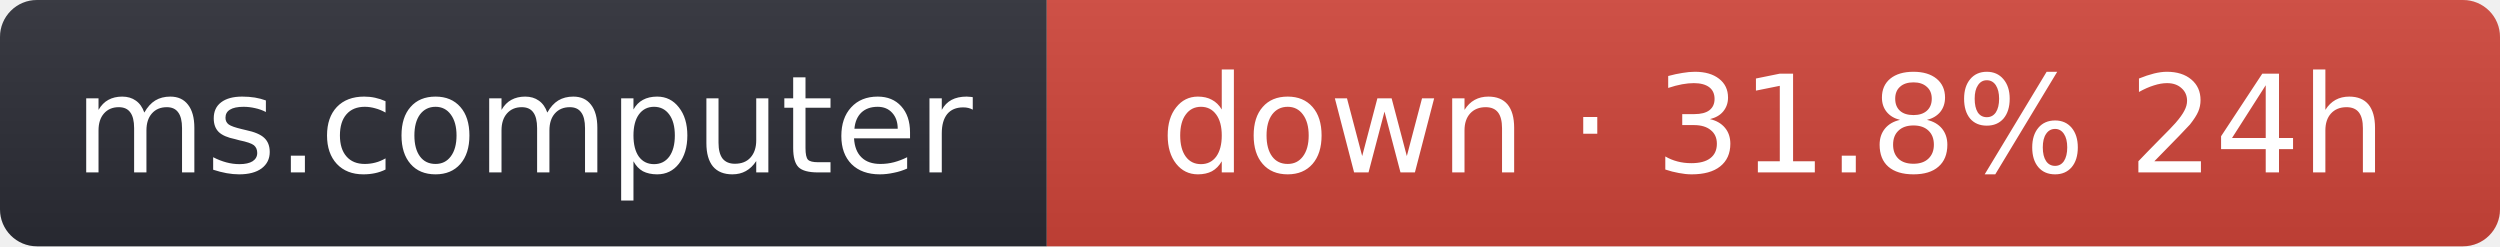
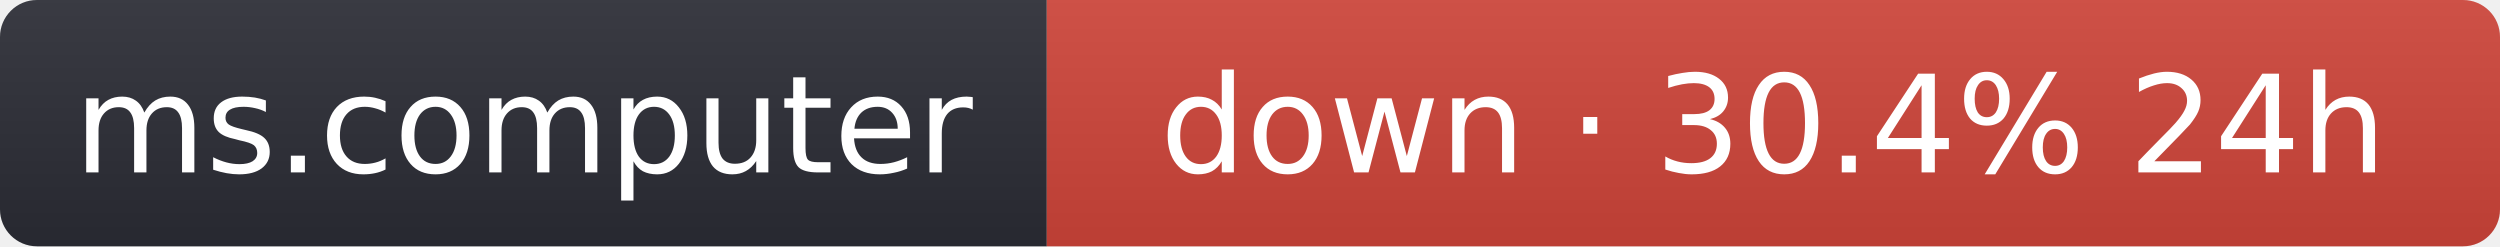
- <svg xmlns="http://www.w3.org/2000/svg" width="203" height="20" role="img" aria-label="ms.computer: down · 31.8% 24h">
+ <svg xmlns="http://www.w3.org/2000/svg" width="203" height="20" role="img" aria-label="ms.computer: down · 30.4% 24h">
  <linearGradient id="s" x2="0" y2="100%">
    <stop offset="0" stop-color="#bbb" stop-opacity=".1" />
    <stop offset="1" stop-opacity=".1" />
  </linearGradient>
  <clipPath id="r">
    <rect width="203" height="20" rx="3" fill="#fff" />
  </clipPath>
  <g clip-path="url(#r)">
    <rect width="85" height="20" fill="#2b2d35" />
    <rect x="85" width="118" height="20" fill="#d0453a" />
    <rect width="203" height="20" fill="url(#s)" />
  </g>
  <g fill="#fff" text-anchor="middle" font-family="Verdana,Geneva,DejaVu Sans,sans-serif" font-size="11">
    <text x="42.5" y="14">ms.computer</text>
-     <text x="144" y="14">down · 31.8% 24h</text>
+     <text x="144" y="14">down · 30.4% 24h</text>
  </g>
</svg>
